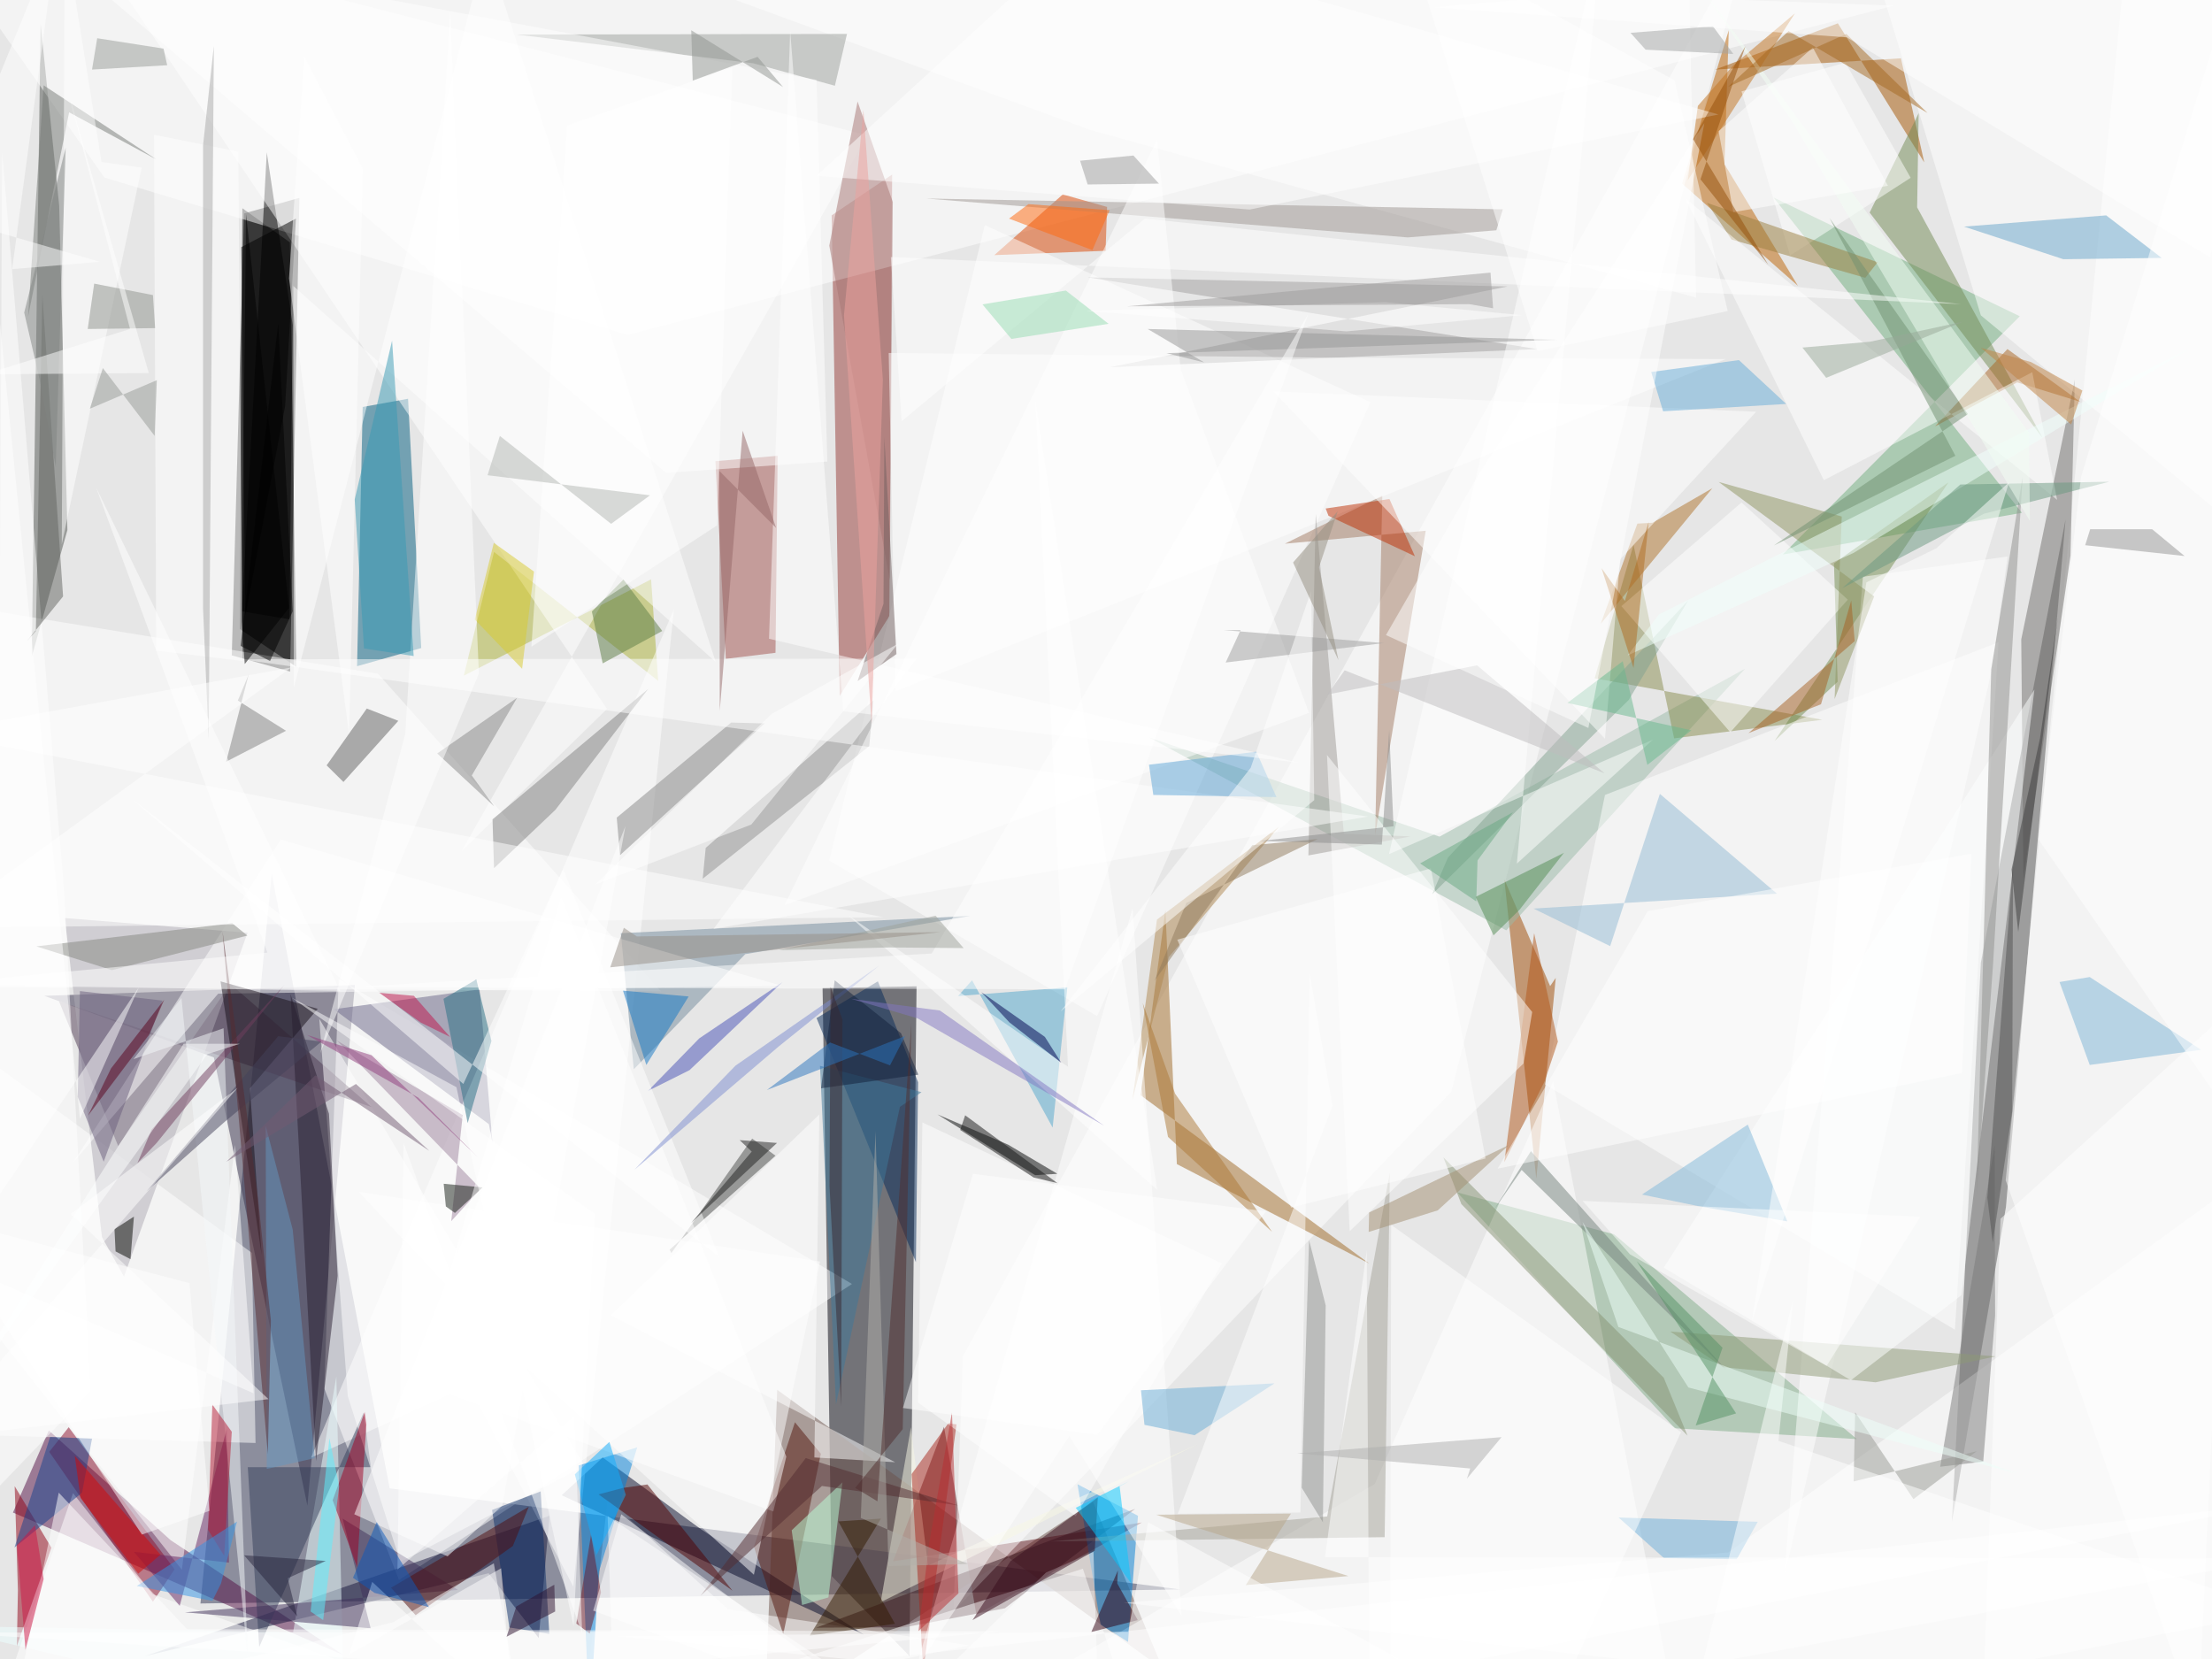
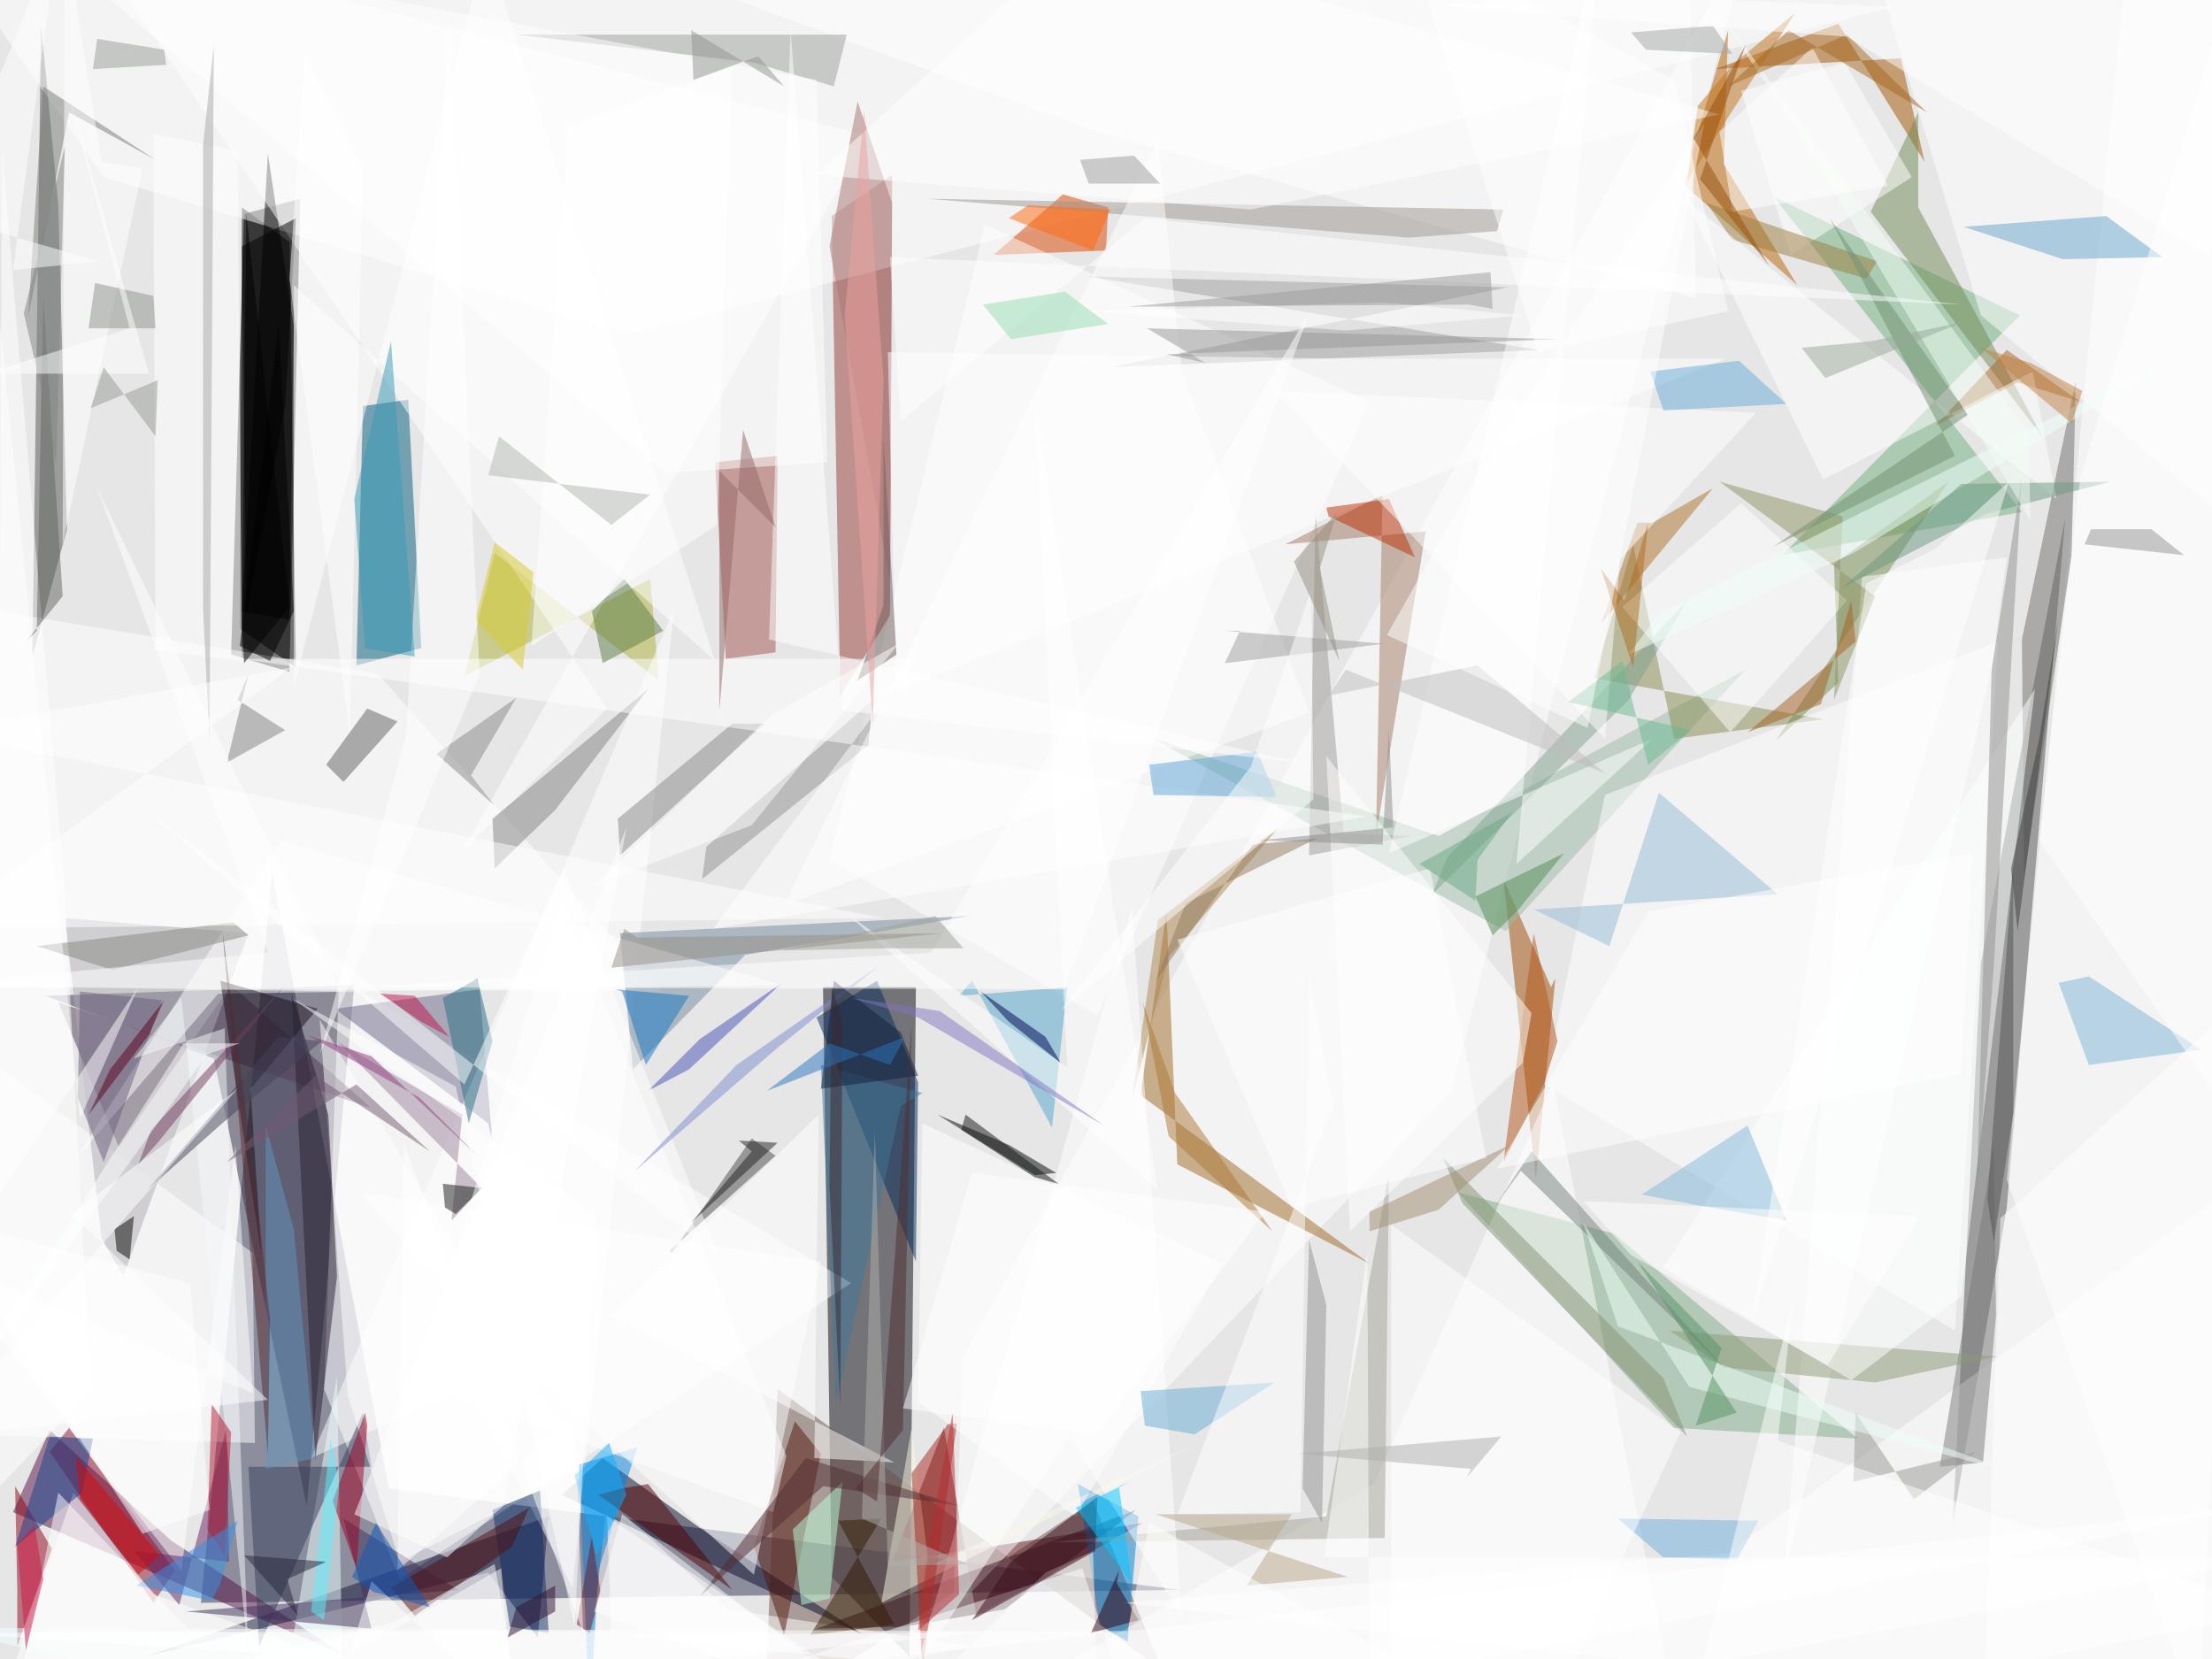
<svg xmlns="http://www.w3.org/2000/svg" version="1.1" viewBox="0 0 1024 768" width="1024" height="768">
  <path fill="#e6e6e6" d="M0 0h1024v768H0z" />
  <g fill-opacity=".5">
-     <path fill="#00000a" d="M385 729.6l36 37 3.3-310-43.5.8" />
-     <path fill="#333755" d="M92.8 742.3l33-337.8L180.4 689l366 46.8" />
-     <path d="M138.6 91.6L113 98.8l-5.7 204.6 27 7.5" />
-     <path fill="#6c534a" d="M506 695.3L354 795l5.8-151.6 178.6 129.4" />
-     <path fill="#352f4a" d="M164.3 456l-22 241L99 489.5 20.5 461" />
-     <path fill="#555" d="M917 445.7l-13.4 258.8 25-145.7 27.6-318.3" />
-     <path d="M111 291.2l26.2 17.5-3-196.5-22-15.8" />
-     <path fill="#963a36" d="M413 80.8l-1.3 204.4-23 37L385 99.7" />
-     <path fill="#530f44" d="M159 766.2l-153-66 16.6-38L79 713" />
-     <path fill="#fff" d="M184.7 731.4l209.7-137-237.6-141.2-6.7 189.5" />
-     <path fill="#005c7f" d="M195 300l-29.7 8.4 2.6-120 21-3.8" />
-     <path fill="#fff" d="M448.6 761.7L337 745l-55.7-51-11.8 105" />
-     <path fill="#040828" d="M400 756.8L324.6 708 279 674.7l-19 17.5" />
-     <path fill="#505450" d="M14.7 304l16.5-58.6-3.8-150.2L18.8 11" />
-     <path fill="#71af7e" d="M825.3 256.7L936 237.4l-115-146 114 55" />
-     <path fill="#81ad88" d="M747.2 571.4l112.4 94.8-84.3-5L674.6 552" />
-     <path fill="#503d55" d="M172 512.5l-65.3-57-52 75-27.4-67" />
-     <path fill="#fff" d="M876.7 2.6L-31-31 48.3 82.2 290.5 155" />
-     <path fill="#9e4900" d="M711.2 545.7l9-93-2.6 3.8-21.2-49.4" />
-     <path fill="#5f151b" d="M452 747.5l-15-87-23.6 62.3 115.2-18" />
-     <path fill="#17163d" d="M249.4 758.3l-23.2-30L67 766.7l187.4-65" />
-     <path fill="#fff" d="M-31 278.3l8.7 178.6 328.3 2-131-147M-22 664l140.3 4-1.7-88L-31 472" />
-     <path fill="#a3524f" d="M360 211l-1 91.2-23 2.8-4.8-91.5" />
-     <path fill="#db4400" d="M512.5 95.8l-.7 20.3-51.5 2L492 90" />
-     <path fill="#6b6788" d="M228 529.2l-1.7-8.8-71.8-53.2L222 458" />
-     <path fill="#bc6202" d="M778.7 85l21.6-71-2 62 34 56.3" />
-     <path fill="#910015" d="M8.3 736.2L6.8 688l17 28.5-16 45.5" />
-     <path fill="#a55400" d="M880 27l10.8 48.2-40-64.4L794 32.2" />
-     <path fill="#fff" d="M445.8 627.8L809.8-31l-138 536.4L441.4 746m193-559.8l-178.5-82-72 294.2 124 72" />
-     <path fill="#9e6924" d="M539.5 421.5l5.3 117.4 89 46L528 507" />
-     <path fill="#9bbba9" d="M807.8 309.6l-141.4 77.7-134.6-46 165.5 89.4" />
-     <path fill="#738a54" d="M865.5 98.4l22.7-46-.7 43.6 58 106.6" />
-     <path fill="#adb336" d="M214.7 312.8l14-57.3 76 59.7-3.3-47" />
-     <path fill="#a37b62" d="M594.8 251.7l65.2-6-23.4 141 3.3-157.3" />
-     <path fill="#fff" d="M144 674.8L312 282l-46.6 452.5-48.4-93" />
-     <path fill="#54160d" d="M380 673l-17.4 83.5L349 716l19-57.6" />
-     <path fill="#898d4e" d="M775 341.8l68.6-8.6L738.2 314l18-61.8" />
-     <path fill="#fff" d="M777 799l-58-298.4L636.4 687 443.7 799" />
-     <path fill="#728a9d" d="M449.2 424L345 441.7 293.4 495l-6-63" />
-     <path fill="#738c4f" d="M850.7 315.6L821.5 343 902 223.3l-53 37.5" />
-     <path fill="#3a1920" d="M377.8 753.5l147.7-55-60.3 46-46.3 8.8" />
-     <path fill="#fff" d="M982.5-3l-54 549.4 89 252.6L1055-2" />
-     <path fill="#fff" d="M350.8 774l150.5-47.8 24 72.8L1055 696" />
-     <path fill="#afaab5" d="M30 425l84.6 6.8L57.4 591l-10.2-18.3" />
-     <path d="M112 283l22 3.7 1.5-136.2-12-80" />
-     <path fill="#8c0e2d" d="M31.8 660.7l49 65.8-10 15-48-69.4" />
-     <path fill="#062b59" d="M424 584.3l-46-113 28.4-17L425 501" />
-     <path fill="#007fd4" d="M526.8 701.7l-28-14.6 10.7 65 12.7 8" />
-     <path fill="#716f6d" d="M936.7 407l21.8-149.8 2-81.5L935.7 296" />
-     <path fill="#fff" d="M925.2 297.3L743 368l-27.8 134L905 615.6" />
-     <path fill="#494a49" d="M359 535l-49 43.5.8 1.6 37.4-53" />
-     <path fill="#010202" d="M479.2 544l10.3-.6-22.8-13.5-32.7-14" />
-     <path fill="#f8f8e4" d="M429.6 724.7L555 668.3l-147.3 73.4 14-81" />
-     <path fill="#edffff" d="M135.7 755.6l20-118.4 3.7 160.4-190.4-45" />
-     <path fill="#fff" d="M1024.3 799l30.7-265.3-255 185L520.3 742M362 456.4l-232-67.7L34 538l67-78m112.7-66L401.5 62.7 38.7-31 281 328.2" />
-     <path fill="#a09f9f" d="M513.8 170l197.8-8.4-208-33.2 194.3 4.2" />
-     <path fill="#fff" d="M70.7 738L242 799H-3.4l37.2-107.8" />
-     <path fill="#343f5a" d="M168.3 654L120 762.4l-5.3-83.2h57" />
+     <path fill="#00000a" d="M385 730l36 37 3-310h-43" />
+     <path fill="#333755" d="M93 742l33-338 54 285 366 47" />
+     <path d="M139 92l-26 7-6 204 27 8" />
+     <path fill="#6c534a" d="M506 695L354 795l6-152 178 130" />
+     <path fill="#352f4a" d="M164 456l-22 241-43-207-78-29" />
+     <path fill="#555" d="M917 446l-13 259 25-146 27-319" />
+     <path d="M111 291l26 18-3-197-22-16" />
+     <path fill="#963a36" d="M413 81l-1 204-23 37-4-222" />
+     <path fill="#530f44" d="M159 766L6 700l17-38 56 51" />
+     <path fill="#fff" d="M185 731l209-137-237-141-7 190" />
+     <path fill="#005c7f" d="M195 300l-30 8 3-120 21-3" />
+     <path fill="#fff" d="M449 762l-112-17-56-51-11 105" />
+     <path fill="#040828" d="M400 757l-75-49-46-33-19 17" />
+     <path fill="#505450" d="M15 304l16-59-4-150-8-84" />
+     <path fill="#71af7e" d="M825 257l111-20L821 91l114 55" />
+     <path fill="#81ad88" d="M747 571l113 95-85-5-100-109" />
+     <path fill="#503d55" d="M172 513l-65-57-52 75-28-67" />
+     <path fill="#fff" d="M877 3L-31-31 48 82l243 73" />
+     <path fill="#9e4900" d="M711 546l9-93-2 4-22-50" />
+     <path fill="#5f151b" d="M452 748l-15-87-24 62 116-18" />
+     <path fill="#17163d" d="M249 758l-23-30-159 39 187-65" />
+     <path fill="#fff" d="M-31 278l9 179 328 2-131-147M-22 664l140 4-1-88-148-108" />
+     <path fill="#a3524f" d="M360 211l-1 91-23 3-5-91" />
+     <path fill="#db4400" d="M513 96l-1 20-52 2 32-28" />
+     <path fill="#6b6788" d="M228 529l-2-9-71-53 67-9" />
+     <path fill="#bc6202" d="M779 85l21-71-2 62 34 56" />
+     <path fill="#910015" d="M8 736l-1-48 17 29-16 45" />
+     <path fill="#a55400" d="M880 27l11 48-40-64-57 21" />
+     <path fill="#fff" d="M446 628L810-31 672 505 441 746m193-560l-178-82-72 294 124 72" />
+     <path fill="#9e6924" d="M540 422l5 117 89 46-106-78" />
+     <path fill="#9bbba9" d="M808 310l-142 77-134-46 165 90" />
+     <path fill="#738a54" d="M866 98l22-46v44l58 107" />
+     <path fill="#adb336" d="M215 313l14-57 76 59-4-47" />
+     <path fill="#a37b62" d="M595 252l65-6-23 141 3-158" />
+     <path fill="#fff" d="M144 675l168-393-47 453-48-93" />
+     <path fill="#54160d" d="M380 673l-17 84-14-41 19-58" />
+     <path fill="#898d4e" d="M775 342l69-9-106-19 18-62" />
+     <path fill="#fff" d="M777 799l-58-298-83 186-192 112" />
+     <path fill="#728a9d" d="M449 424l-104 18-52 53-6-63" />
+     <path fill="#738c4f" d="M851 316l-29 27 80-120-53 38" />
+     <path fill="#3a1920" d="M378 754l148-55-61 46-46 8" />
+     <path fill="#fff" d="M983-3l-54 549 89 253 37-801" />
+     <path fill="#fff" d="M351 774l150-48 24 73 530-103" />
+     <path fill="#afaab5" d="M30 425l85 7-58 159-10-18" />
+     <path d="M112 283l22 4 2-136-12-80" />
+     <path fill="#8c0e2d" d="M32 661l49 66-10 15-48-70" />
+     <path fill="#062b59" d="M424 584l-46-113 28-17 19 47" />
+     <path fill="#007fd4" d="M527 702l-28-15 10 65 13 8" />
+     <path fill="#716f6d" d="M937 407l22-150 2-81-25 120" />
+     <path fill="#fff" d="M925 297l-182 71-28 134 190 114" />
+     <path fill="#494a49" d="M359 535l-49 44 1 1 37-53" />
+     <path fill="#010202" d="M479 544l10-1-22-13-33-14" />
+     <path fill="#f8f8e4" d="M430 725l125-57-147 74 14-81" />
+     <path fill="#edffff" d="M136 756l20-119 3 161-190-45" />
+     <path fill="#fff" d="M1024 799l31-265-255 185-280 23M362 456l-232-67-96 149 67-78m113-66L402 63 39-31l242 359" />
+     <path fill="#a09f9f" d="M514 170l198-8-208-34 194 5" />
+     <path fill="#fff" d="M71 738l171 61H-3l37-108" />
+     <path fill="#343f5a" d="M168 654l-48 108-5-83h57" />
    <path fill="#fff" d="M1055 6v254L917 146 863-31" />
-     <path fill="#51a6cd" d="M487.3 522L450 453.8l-6.5 7.3 50.6-4" />
-     <path fill="#fff" d="M161 646.3l-13.2-174.7 122.8 207-85.3 44.5" />
-     <path fill="#ae864f" d="M524.2 509.3l11.4-83.6 56.5-43-51 60.3" />
-     <path fill="#fff" d="M255.8-31L505 60.2l280.2 77.6L781.6-22" />
-     <path fill="#9e9792" d="M692.7 106.6l3-9.7-267-5 223 18" />
-     <path fill="#a77472" d="M413.3 93.5l-1.4 175-28-154.8L397 47" />
-     <path fill="#9ca09c" d="M348.7 29.3l37.8 10.4 5.6-24-153 .3" />
-     <path fill="#b35718" d="M715 500.7L696.4 538l13.8-106 11 50.2" />
-     <path fill="#170f19" d="M115.7 503.8l5.4 77-19-126.5 45 12.7" />
-     <path fill="#0c2f69" d="M250.3 690.4l4 66-18.5-3-8-54.4" />
-     <path fill="#281f30" d="M152.3 515.6l-17.8-55.4 11.8 216.2 10-85.8" />
-     <path fill="#fff" d="M112.3 306l-40-4.8-1-238.8 39 7.8" />
-     <path fill="#7b7b7a" d="M898.2 679l25.2-149 .2 79-5.5 67.6" />
-     <path fill="#66a4cb" d="M955.2 120l45.5-.6L975 99.7l-65.8 5.2" />
-     <path fill="#0182dc" d="M295 670l-17.7 57.4-4.4 70-5-119" />
-     <path fill="#838383" d="M228 379.3l.7 22.6 28.4-27 43-56" />
-     <path fill="#af722a" d="M741 288.8l51.7-62.8-27.7 16-7 .4" />
-     <path fill="#fff" d="M-24.4 755.8l426.7 27-121-81 1.7 53.6" />
-     <path fill="#a9271c" d="M422 682.4l5.4 91 15.4-114-3.8-.5" />
-     <path fill="#fff" d="M799 166.2L414.6 320l-3.2-156.6 207 2.2" />
-     <path fill="#a4a298" d="M641 711.6l-154.8 2L614.4 702l29-159.2" />
-     <path fill="#9f9b97" d="M653 387.2l-47.3 8.8 3.4-158 13 148" />
-     <path fill="#a86423" d="M929.3 161.6L963 186l-29.2-9-38 20.4" />
-     <path fill="#898989" d="M285.5 378.5l53-44 15.5.4-67 61" />
-     <path fill="#93bbd4" d="M822.6 413.7l-54.2-46.2-23 70.5-35.5-17.4" />
-     <path fill="#fff" d="M232 622.6L349 729l30.6-145-213.4-32.2M-31 580.4L84.2 726.7 108.8 530l8.6 115m812-387.4l-7 51L826 730l36.4-463" />
-     <path fill="#879273" d="M676.5 557.4l104.7 107.2-11-26.8-102-102" />
-     <path fill="#c2721e" d="M781.3 83.5L786 49l16.4-18.8 28.5-24" />
-     <path fill="#be2f02" d="M643.2 231l11.8 26.5-40-18.7-1.3-3.4" />
-     <path fill="#fff" d="M135.8 132.4l195.5 174L225-24.6l-89 343" />
-     <path fill="#8e9a77" d="M773.2 616.4l24.5 16.5 70.6 7 55.5-12" />
-     <path fill="#9e859f" d="M214.2 516.2L156 481.7l66.5 68.6-13.6 15" />
-     <path fill="#606060" d="M169.8 328l14.6 5.7L159 362l-7.8-7.7" />
-     <path fill="#fff" d="M624.8 570l-10.5-220.5 95 119-4 23.8" />
-     <path fill="#909090" d="M402.4 345.4l2-21.2-77.7 68.3-1.4 14.3" />
-     <path fill="#6a5f7c" d="M75.2 463.2L37 458.8l-1 49 12 30" />
-     <path fill="#fff" d="M330.3 430l303-52-522-72.8 313-.3" />
-     <path fill="#82a291" d="M670.3 397l111.2-119-27.5 46-91 90" />
-     <path fill="#41315b" d="M158.6 703l13 50.8-86-7.4L212 736" />
-     <path fill="#bcffd9" d="M390 686.2l-6.5 53.3-12.2 3.5-4.8-34.6" />
-     <path fill="#7cb5d7" d="M953.4 454.6l14-2.3L1019 486l-51.6 7" />
-     <path fill="#276e84" d="M205.3 462.4l15.2-9 7 28.5-11 38" />
-     <path fill="#fff" d="M427 519.6l-2 129.7 73 52.6 67.6-117M801 339l54.4-61.4-49.2-45-55.6 48" />
-     <path fill="#500000" d="M299.7 687.2l-11.3 1.6-11.3 3 62 44.6" />
-     <path fill="#fff" d="M383 213.7l-74.6 5.2-293-250L378 37" />
-     <path fill="#feffff" d="M908 599.6L856.8 639l-86.6-52.2 171.6-267.6" />
-     <path fill="#4750b6" d="M319.2 495.4l43-40.7-38.5 26L300 505" />
-     <path fill="#81b9da" d="M786.4 558.4l41 7-18.3-44.8-49 32.4" />
-     <path fill="#8e9461" d="M849.3 323.6l18.3-47.5-72-53 57 16" />
-     <path fill="#642462" d="M106 723.4l-44-5 21.2 25 21.8-82" />
-     <path fill="#919291" d="M606 574l-3.4 114.7 9.8 16 1.3-100.4" />
-     <path fill="#fff" d="M806.2 42.3l22.5 76 55.8-36L854.3 29" />
-     <path fill="#ac7837" d="M544 506.3l-15-42 11.7 62 48.2 44" />
-     <path fill="#5d7d44" d="M288.6 268.3l18 23.8-27.6 15-5-24" />
-     <path fill="#fff" d="M29.7 413L1 70.3-2.2 690 42 644M535.6 64.8l11 106.3L606 330l-242.8 89" />
-     <path fill="#331a00" d="M407.8 703l-33 54.2 39.5-5.5-26.2-47.4" />
-     <path fill="#f5f9fa" d="M84 462l30.7 305.4L103.5 476l-41.7 14.3" />
-     <path fill="#fff" d="M377 674.7l37.4 2.2-131.6-68 96.5-93" />
-     <path d="M133.8 281.4l-20.5 26-1.4-19.8 2-188.4" />
-     <path fill="#fff" d="M232 726l5.8 67.5-65.5-61.2-10.6 33.5M547 748l-52-83.2-71 108 100.3-352.3" />
-     <path fill="#a10022" d="M165.3 725.5l-11.3-31 14.8-40.8.8 5.8" />
-     <path fill="#9b7e3e" d="M863.5 128.6l5.7-7.2-79-27.5 11.4 17" />
-     <path fill="#68acd7" d="M590 640.4l-37 24-23.2-4.8-1.6-16" />
-     <path fill="#777b77" d="M13 146.5L32 52l40.2 21.7-52-34.2" />
-     <path fill="#fff" d="M589.5 181.2L743 342l7-83 63-68.4" />
-     <path fill="#67add9" d="M805 166.7l-40.6 5.5 5.5 18.2 57-3.4" />
-     <path fill="#5fa6d9" d="M581.6 348l-49.7 6 2 14 57 1" />
-     <path fill="#90908f" d="M921.8 309.8L915 553.5l7.6-106.5 13.7-226" />
-     <path fill="#6cafda" d="M804 721.8l9.7-17.3-64.4-2 21 18.8" />
-     <path fill="#fff" d="M333 582L61.5 370.2l153 131.6 46.2-99.4m691.6-171L780.3 92l64 130.3 96.5-50" />
-     <path fill="#151515" d="M446.8 516.3l42.7 31.4-11-2.6-34-22" />
-     <path fill="#17438e" d="M6.7 716.4l16.5-51.2 19.4.8-4.6 25" />
-     <path fill="#719070" d="M911 191.7L847 101l58.2 110-84 41.5" />
-     <path fill="#fff" d="M484.2 728l22-9.6 2 61.8L411 799" />
-     <path fill="#75837c" d="M799.2 634.3l-94.8-92.7-13 18.8 17.3-27.5" />
-     <path fill="#848781" d="M107.5 427.4l7 5.7-62.7 16-35-11" />
-     <path fill="#500d0c" d="M181 735l63.8-37.5-7.4 18.2-45 32" />
-     <path fill="#020400" d="M53.5 579.3L53 569l9-5.8-1.6 19.7" />
-     <path fill="#898989" d="M228.8 373.3L218.4 359l21-36-37 25.8" />
-     <path fill="#fff" d="M715.4 799l62.8-136L644 567l-.4 199.7" />
-     <path fill="#a8a8a8" d="M94 67.3l5-46-2.4 321.2-2.6-60.7" />
-     <path fill="#3f799b" d="M387 650.2l29.6-137.8 10-6.8-47-12.2" />
-     <path fill="#fff" d="M601 353l-245-57.3 9.8-281.4 24.6 315" />
-     <path fill="#538d55" d="M724 394.8l-20.6 26.4-12 11.8-8.3-17.8" />
-     <path fill="#151c15" d="M210.6 561.5l-4.2-3-1-10.5 18 1.7" />
-     <path fill="#fff" d="M479.2 184.6l15.2 309.2-102-70.3 143.3 127.3" />
-     <path fill="#380d1d" d="M508.2 693.2l-40.4 29.5-17.6 27.3 56.6-32.2" />
-     <path fill="#b61a35" d="M96.3 708.2l2-58 9 12.6-3.5 57.5" />
-     <path fill="#818181" d="M104.7 352.6l27.7-14.3-22.3-14 5-12" />
-     <path fill="#d9cb2e" d="M241.7 309.6l5.5-45-18.6-13.3-8.8 35.5" />
-     <path fill="#715f5f" d="M409 279.5l-12 35.8 18-12.5-5.6-100.2" />
-     <path fill="#fff" d="M187.6 339.7L208.4 5l13.3 306.8-73.5 175.8" />
-     <path fill="#626461" d="M19.6 136.5l-3 155.6-4.4 5 17-21" />
-     <path fill="#1276c4" d="M288.4 458.6l-3.4-.3 33.8 3-19.6 31.7" />
-     <path fill="#45425a" d="M148.8 482.2l-20-2.5-61 71.8 36.6-32.5" />
-     <path fill="#999a94" d="M885.8 694l-27-40.2-.7 32 57-14" />
-     <path fill="#525252" d="M920 554.5l2.5 20.7 9-60.6.4-115" />
-     <path fill="#f1fffc" d="M858 256l155-94.3-245 122.7-14.5 19" />
-     <path fill="#a38f71" d="M698.6 530l-64.8 31.3-.2 9 32-10" />
-     <path fill="#956766" d="M333.2 329l-.2-111 26.3 26.4-15.5-45" />
-     <path fill="#6b9980" d="M907.5 224.3l69-1.3-58 14.8-65.7 34.5" />
-     <path fill="#3295e6" d="M63.3 734.2l46.4-29.8-7.4 28.7-4 8" />
-     <path fill="#b06c21" d="M741.4 263l10.8 15.2 11-36.5-7 67.5" />
-     <path d="M111.7 114.4l25.3-13.2-5 86.7-18.4 97" />
-     <path fill="#fff" d="M358 699.7L192.7 640l67-225.4L364 674.3" />
-     <path fill="#703f5f" d="M72.6 529l-9 9.5 6.6-15.6 61.5-67" />
-     <path fill="#6496c1" d="M135.5 569.2L145.7 675l-22.2 5-.5-158.8" />
-     <path fill="#00c8ff" d="M518.3 688l4.4-2.3L498 698l25.7 35" />
-     <path fill="#fff" d="M643 395.4l122.2-53-63 57.4L741.4-31" />
-     <path fill="#7c8dd1" d="M407 447l-66.5 46.3-46.8 48.2 66.7-57" />
-     <path fill="#bebdbe" d="M622.5 310.3l-8 11.2 69.3-13.5 59 50" />
-     <path fill="#310011" d="M526.7 750l-9.5-17 .3-6-12.3 28.5" />
-     <path fill="#fff" d="M823.3 667l6.7-65-49 197 274-53m-847.8-25.5L164 701l125.5-318.5-57 314.5" />
-     <path fill="#6d1626" d="M266.8 751.6l6.8-41 4.6 26.6-5.2 19" />
-     <path fill="#69b98e" d="M725.6 325.4l25.6-19.3 11.4 48 20.4-16" />
-     <path fill="#c08343" d="M940.2 167.6l23.8 13.2-5.2 15.7L917 161" />
-     <path fill="#fff" d="M412.4 119l5 76L530 101.2l377.8 39.6" />
-     <path fill="#532c31" d="M373 675l-48.7 63.7 56.2-50.8 63 9" />
-     <path fill="#fff" d="M963.4 220.7l77-251.7 14.6 580-111.4-160.5" />
-     <path fill="#572a31" d="M119.4 554.4L103 431l21 242.2 1.4-61.8" />
-     <path fill="#fff" d="M693.3 541l215-44.3 4.3-101.5-149.8 26.6m-217.6 279l56.8-.6 4.3-249.3 10.5 61" />
-     <path fill="#00004f" d="M454.3 459.3l13 14 24 18.7-7.6-12" />
-     <path fill="#a76122" d="M809.4 339.4L843 326l14-48 1.6 18.8" />
-     <path fill="#979696" d="M540 163.5l17.5 4.3-26.2-15.5 189.5 5" />
-     <path fill="#f3fef5" d="M783.3-11.6l156 212 .4 40.8L830 56.8" />
-     <path fill="#b92e32" d="M440.7 653.8l3 83.8-18.5 17.5 5-41" />
-     <path fill="#fff" d="M86.6 754.2L27.2 691 5 799l457.5-43.8" />
-     <path fill="#fff" d="M184 726.6l2.8-197.5 82.7 227-3.5-101" />
-     <path fill="#12213b" d="M386.4 453.8l-6.3 50 45-6.3-8-19.2" />
-     <path fill="#b2b1ab" d="M448 724l-36.7 1-6-201.3-6.8 179" />
-     <path fill="#fff" d="M918.5 774l118.6 3.7 13-326.2-124 112.7M30-31L47 75l18.6 2.6-37 174.4" />
-     <path fill="#8f938d" d="M40.6 152.3l3-21 27.2 5.3 1 15.3" />
-     <path fill="#fff" d="M246 299.4l86-56.2 7-212L262.5 58M634 799l421-77.6-441.6-.6 19.3-142" />
-     <path fill="#feffff" d="M-27 658.8L85 483.2h26L96 488" />
-     <path fill="#fff" d="M134.8 309L-31 339.2l440 85.4-440 5" />
-     <path fill="#fff" d="M493 458l112.6-312.6-174.3 296L161.8 457" />
-     <path fill="#effffa" d="M933.2 682l-151.6-39.7-49-76.6 16.6 48.6" />
-     <path fill="#96ddb3" d="M493.4 134.5l19.8 15.4-45 7-13.4-16" />
-     <path fill="#fff" d="M623.3 153.4l81.3-7.5-63.2-6-138.6 4m-369-15l7-103L168 78l-6.4 262" />
-     <path fill="#d40907" d="M74.3 719.7L64 728.5l-26.7-35-2.7-19.6" />
-     <path fill="#907a5d" d="M579.7 391.3L534.5 454l14.7-36 60.8-29.6" />
-     <path fill="#b8a68a" d="M597.6 700.7l-62.4.5 89 28.4-47.5 4.2" />
-     <path fill="#fff" d="M839.2 22l-43.6 38.7 6.8 37.5L874 86M531.5 704.7l-9.2 50.7-237.3 2L705 799" />
-     <path fill="#725b73" d="M104.8 537.8l41.2-40 52.8 35-34-31" />
-     <path fill="#fff" d="M85 774.6l97-23.6 46.6-27.3L242 799" />
-     <path fill="#a3a4a5" d="M802.4 25l-40.6-2-7-7.8 38.2-3" />
-     <path fill="#5af2ff" d="M149.6 750l7.4-62-4.5-22.2-8.7 80.2" />
-     <path fill="#949494" d="M967.6 245h28.7l15 12.4-46-5" />
-     <path fill="#818482" d="M11.2 144.7l19.2-76.3-4.6 147.8-7.6-41.2" />
-     <path fill="#fff" d="M-26.8 100l73 21.2-40.6 3.4L26.6-31" />
-     <path fill="#392930" d="M384 549l5.4 102.2.6-179.3-5.5-15" />
-     <path fill="#a56920" d="M892.3 52.3l-37.6-36.6L800 40.2l28-25.8" />
-     <path fill="#9fa29b" d="M411.6 438.6l-51 1.3 72.5-16 13 15" />
-     <path fill="#9e9e9e" d="M567.4 306.7l73.2-9-74-6h7.7" />
-     <path fill="#fff" d="M597.7 559l90-22.7L662.4 402 545 435M-31 666l141-162.4L32.7 562l91.6 85.7" />
-     <path fill="#968f87" d="M282.5 447.8l153-16.3-140.7 2-6-4" />
-     <path fill="#fff" d="M855 17.3l168.2 102L1055-31 664 3.4" />
-     <path fill="#212020" d="M342.4 527.8l17.3 1.3-39.7 37 28-33" />
-     <path fill="#fff" d="M415.7 298l-58.5 32.5-81.7 79 72.3-27.8" />
-     <path fill="#399bb4" d="M168.5 300.2l-4.3-69 17.3-73.5 10 146" />
-     <path fill="#fff" d="M735.3 337l-93.7-43 43.7-75.8L789 57" />
-     <path fill="#c0154c" d="M194.8 473.4l13.5 6.6-16.7-19-16-1.4" />
-     <path fill="#919490" d="M362.5 40.3l-11.8-14-30 11L320 14" />
-     <path fill="#fff" d="M799.8 144l-88 18.5L651-31l124.2 68.2M-31 455.7l188.5 3-113-233L123.8 441" />
-     <path fill="#549265" d="M803.7 654.3l-46-70.4 39.7 40-12.4 36" />
-     <path fill="#9e9d9d" d="M680.2 140.8l-158.4 1L690 126.2l1.2 16.5" />
-     <path fill="#2b75be" d="M412 493.2l-27.7-10.6-29.3 22 64-25" />
-     <path fill="#b3b6b2" d="M225.7 220l5.7-18.2 51.5 40.7 18-13.2" />
-     <path fill="#aeaeae" d="M600.6 672.8l80 7-1.5 4.7 16-19.2" />
-     <path fill="#fff" d="M321.6 727.3l-34-26.3-13 44.6L417 799m83.6-830L378 81.4 578.5 97l217-44" />
-     <path fill="#944e09" d="M818.6 122.6L787.2 83 808 21.4l-24.2 43" />
-     <path fill="#9d9c9c" d="M524.7 72l11.8 13-33 .4-3.5-11" />
-     <path fill="#0c5abc" d="M198.6 744l-24.2-39.4-11 25.8 10 7" />
-     <path fill="#ff690d" d="M513.7 97.3l-8 18.5-38.6-14.6 9-6.7" />
-     <path fill="#989c98" d="M75.7 22.5L45 17.7l-2.4 14.5 34.8-2" />
-     <path fill="#fff" d="M60.2 152.3l-67.3 21 76-.6L32 44.3" />
-     <path fill="#8277c2" d="M424.7 471.4l-30.6-9 41 5.4 76 53.3" />
-     <path fill="#2d112f" d="M239 743.7l-4.5 14L257 746l-.4-12.4" />
-     <path fill="#fff" d="M608.4 370.4l-1.4-97-28 82-88 112.8" />
-     <path fill="#3c3d3d" d="M934.3 431.4L952.6 286l-8.2 55.7-13.2 60.8" />
-     <path fill="#8c8c8c" d="M639.7 391l-56.4-1.7 61.8-6.8-2-44.5" />
-     <path fill="#cf1544" d="M20.2 731l-4-25-8.4 9.3 4 48.4" />
-     <path fill="#502f2e" d="M406.2 695l-10.3-6.2 22-27.2 4-188" />
-     <path fill="#fff" d="M418 651.8l90 12.5 78-103.5-135.6-17.4m446-289.6L864 269.6 811 612l119-388.7" />
-     <path fill="#fff" d="M889 563.3l-43.4 69-91-51.6-22-24.8M-31 599l95.3-142L37 518-4 110" />
-     <path fill="#979b96" d="M72.6 176l-31 13.2 6-18.8 24 31.4" />
-     <path fill="#eca29f" d="M403.5 335.2L390.7 146l9-95.2 9 125" />
-     <path d="M128.8 149.7L111.4 299l13.6 7 10.5-23" />
-     <path fill="#99a998" d="M865.7 158.2l43-9.3-63.3 26-11-14" />
-     <path fill="#958f80" d="M619.3 236.6l-8.7 26 9 43-21-45.2" />
-     <path fill="#69a982" d="M700.4 376L684 398.3l-.6 19-26-17.6" />
-     <path fill="#903d7c" d="M172 488.5l49.6 47.6-28-28-51.5-29" />
-     <path fill="#fff" d="M-31 562.8l96.7 147.6 31.3-11L87.7 594" />
-     <path fill="#0eaeff" d="M289.7 692l-7.6-24.5-16 15 10 37.5" />
-     <path fill="#5a031d" d="M51.4 494.6l-10.6 21.8L69 479l7-16.2" />
-     <path fill="#fff" d="M135.3 462l76 41.3 54.2 249.4 10-190.8" />
-     <path fill="#26253d" d="M113 720l37.8 2.6-17.6 8 4.4 17.7" />
+     <path fill="#51a6cd" d="M487 522l-37-68-6 7 50-4" />
+     <path fill="#fff" d="M161 646l-13-174 123 207-86 44" />
+     <path fill="#ae864f" d="M524 509l12-83 56-43-51 60" />
+     <path fill="#fff" d="M256-31l249 91 280 78-3-160" />
+     <path fill="#9e9792" d="M693 107l3-10-267-5 223 18" />
+     <path fill="#a77472" d="M413 94l-1 175-28-155 13-67" />
+     <path fill="#9ca09c" d="M349 29l37 11 6-24H239" />
+     <path fill="#b35718" d="M715 501l-19 37 14-106 11 50" />
+     <path fill="#170f19" d="M116 504l5 77-19-127 45 13" />
+     <path fill="#0c2f69" d="M250 690l4 66-18-3-8-54" />
+     <path fill="#281f30" d="M152 516l-17-56 11 216 10-85" />
+     <path fill="#fff" d="M112 306l-40-5-1-239 39 8" />
+     <path fill="#7b7b7a" d="M898 679l25-149 1 79-6 68" />
+     <path fill="#66a4cb" d="M955 120l46-1-26-19-66 5" />
+     <path fill="#0182dc" d="M295 670l-18 57-4 70-5-119" />
+     <path fill="#838383" d="M228 379l1 23 28-27 43-56" />
+     <path fill="#af722a" d="M741 289l52-63-28 16h-7" />
+     <path fill="#fff" d="M-24 756l426 27-121-81 2 53" />
+     <path fill="#a9271c" d="M422 682l5 91 16-114h-4" />
+     <path fill="#fff" d="M799 166L415 320l-4-157 207 3" />
+     <path fill="#a4a298" d="M641 712l-155 2 128-12 29-159" />
+     <path fill="#9f9b97" d="M653 387l-47 9 3-158 13 148" />
+     <path fill="#a86423" d="M929 162l34 24-29-9-38 20" />
+     <path fill="#898989" d="M286 379l53-44h15l-67 61" />
+     <path fill="#93bbd4" d="M823 414l-55-47-23 71-35-17" />
+     <path fill="#fff" d="M232 623l117 106 31-145-214-32m-197 28L84 727l25-197 8 115m812-387l-7 51-96 421 36-463" />
+     <path fill="#879273" d="M677 557l104 108-11-27-102-102" />
+     <path fill="#c2721e" d="M781 84l5-35 16-19 29-24" />
+     <path fill="#be2f02" d="M643 231l12 27-40-19-1-4" />
+     <path fill="#fff" d="M136 132l195 174L225-25l-89 343" />
+     <path fill="#8e9a77" d="M773 616l25 17 70 7 56-12" />
+     <path fill="#9e859f" d="M214 516l-58-34 67 68-14 15" />
+     <path fill="#606060" d="M170 328l14 6-25 28-8-8" />
+     <path fill="#fff" d="M625 570l-11-220 95 119-4 23" />
+     <path fill="#909090" d="M402 345l2-21-77 68-2 15" />
+     <path fill="#6a5f7c" d="M75 463l-38-4-1 49 12 30" />
+     <path fill="#fff" d="M330 430l303-52-522-73h313" />
+     <path fill="#82a291" d="M670 397l111-119-27 46-91 90" />
+     <path fill="#41315b" d="M159 703l13 51-86-8 126-10" />
+     <path fill="#bcffd9" d="M390 686l-6 54-13 3-4-35" />
+     <path fill="#7cb5d7" d="M953 455l14-3 52 34-52 7" />
+     <path fill="#276e84" d="M205 462l16-9 7 29-11 38" />
+     <path fill="#fff" d="M427 520l-2 129 73 53 68-117m235-246l54-61-49-45-55 48" />
+     <path fill="#500000" d="M300 687l-12 2-11 3 62 44" />
+     <path fill="#fff" d="M383 214l-75 5L15-31l363 68" />
+     <path fill="#feffff" d="M908 600l-51 39-87-52 172-268" />
+     <path fill="#4750b6" d="M319 495l43-40-38 26-24 24" />
+     <path fill="#81b9da" d="M786 558l41 7-18-44-49 32" />
+     <path fill="#8e9461" d="M849 324l19-48-72-53 57 16" />
+     <path fill="#642462" d="M106 723l-44-5 21 25 22-82" />
+     <path fill="#919291" d="M606 574l-3 115 9 16 2-101" />
+     <path fill="#fff" d="M806 42l23 76 56-36-31-53" />
+     <path fill="#ac7837" d="M544 506l-15-42 12 62 48 44" />
+     <path fill="#5d7d44" d="M289 268l18 24-28 15-5-24" />
+     <path fill="#fff" d="M30 413L1 70l-3 620 44-46M536 65l11 106 59 159-243 89" />
+     <path fill="#331a00" d="M408 703l-33 54 39-5-26-48" />
+     <path fill="#f5f9fa" d="M84 462l31 305-11-291-42 14" />
+     <path fill="#fff" d="M377 675l37 2-131-68 96-93" />
+     <path d="M134 281l-21 26-1-19 2-189" />
+     <path fill="#fff" d="M232 726l6 68-66-62-10 34m385-18l-52-83-71 108 100-353" />
+     <path fill="#a10022" d="M165 726l-11-31 15-41 1 6" />
+     <path fill="#9b7e3e" d="M864 129l5-8-79-27 12 17" />
+     <path fill="#68acd7" d="M590 640l-37 24-23-4-2-16" />
+     <path fill="#777b77" d="M13 147l19-95 40 22-52-34" />
+     <path fill="#fff" d="M590 181l153 161 7-83 63-68" />
+     <path fill="#67add9" d="M805 167l-41 5 6 18 57-3" />
+     <path fill="#5fa6d9" d="M582 348l-50 6 2 14 57 1" />
+     <path fill="#90908f" d="M922 310l-7 244 8-107 13-226" />
+     <path fill="#6cafda" d="M804 722l10-18-65-1 21 18" />
+     <path fill="#fff" d="M333 582L62 370l153 132 46-100m691-171L780 92l64 130 97-50" />
+     <path fill="#151515" d="M447 516l43 32-11-3-34-22" />
+     <path fill="#17438e" d="M7 716l16-51 20 1-5 25" />
+     <path fill="#719070" d="M911 192l-64-91 58 110-84 42" />
+     <path fill="#fff" d="M484 728l22-10 2 62-97 19" />
+     <path fill="#75837c" d="M799 634l-95-92-13 18 18-27" />
+     <path fill="#848781" d="M108 427l7 6-63 16-35-11" />
+     <path fill="#500d0c" d="M181 735l64-37-8 18-45 32" />
+     <path fill="#020400" d="M54 579l-1-10 9-6-2 20" />
+     <path fill="#898989" d="M229 373l-11-14 21-36-37 26" />
+     <path fill="#fff" d="M715 799l63-136-134-96v200" />
+     <path fill="#a8a8a8" d="M94 67l5-46-2 322-3-61" />
+     <path fill="#3f799b" d="M387 650l30-138 10-6-47-13" />
+     <path fill="#fff" d="M601 353l-245-57 10-282 24 315" />
+     <path fill="#538d55" d="M724 395l-21 26-12 12-8-18" />
+     <path fill="#151c15" d="M211 562l-5-3-1-11 18 2" />
+     <path fill="#fff" d="M479 185l15 309-102-71 144 128" />
+     <path fill="#380d1d" d="M508 693l-40 30-18 27 57-32" />
+     <path fill="#b61a35" d="M96 708l2-58 9 13-3 57" />
+     <path fill="#818181" d="M105 353l27-15-22-14 5-12" />
+     <path fill="#d9cb2e" d="M242 310l5-45-18-14-9 36" />
+     <path fill="#715f5f" d="M409 280l-12 35 18-12-6-100" />
+     <path fill="#fff" d="M188 340L208 5l14 307-74 176" />
+     <path fill="#626461" d="M20 137l-3 155-5 5 17-21" />
+     <path fill="#1276c4" d="M288 459l-3-1 34 3-20 32" />
+     <path fill="#45425a" d="M149 482l-20-2-61 71 36-32" />
+     <path fill="#999a94" d="M886 694l-27-40-1 32 57-14" />
+     <path fill="#525252" d="M920 555l3 20 9-60V400" />
+     <path fill="#f1fffc" d="M858 256l155-94-245 122-14 19" />
+     <path fill="#a38f71" d="M699 530l-65 31v9l32-10" />
+     <path fill="#956766" d="M333 329V218l26 26-15-45" />
+     <path fill="#6b9980" d="M908 224l69-1-58 15-66 34" />
+     <path fill="#3295e6" d="M63 734l47-30-8 29-4 8" />
+     <path fill="#b06c21" d="M741 263l11 15 11-36-7 67" />
+     <path d="M112 114l25-13-5 87-18 97" />
+     <path fill="#fff" d="M358 700l-165-60 67-225 104 259" />
+     <path fill="#703f5f" d="M73 529l-9 10 6-16 62-67" />
+     <path fill="#6496c1" d="M136 569l10 106-23 5V521" />
+     <path fill="#00c8ff" d="M518 688l5-2-25 12 26 35" />
+     <path fill="#fff" d="M643 395l122-53-63 58 39-431" />
+     <path fill="#7c8dd1" d="M407 447l-66 46-47 49 66-57" />
+     <path fill="#bebdbe" d="M623 310l-8 12 69-14 59 50" />
+     <path fill="#310011" d="M527 750l-10-17 1-6-13 29" />
+     <path fill="#fff" d="M823 667l7-65-49 197 274-53m-848-25l-43-20 126-318-57 314" />
+     <path fill="#6d1626" d="M267 752l7-41 4 26-5 19" />
+     <path fill="#69b98e" d="M726 325l25-19 12 48 20-16" />
+     <path fill="#c08343" d="M940 168l24 13-5 15-42-35" />
+     <path fill="#fff" d="M412 119l5 76 113-94 378 40" />
+     <path fill="#532c31" d="M373 675l-49 64 57-51 63 9" />
+     <path fill="#fff" d="M963 221l77-252 15 580-111-160" />
+     <path fill="#572a31" d="M119 554l-16-123 21 242 1-62" />
+     <path fill="#fff" d="M693 541l215-44 5-102-150 27M545 701l57-1 4-249 11 61" />
+     <path fill="#00004f" d="M454 459l13 14 24 19-7-12" />
+     <path fill="#a76122" d="M809 339l34-13 14-48 2 19" />
+     <path fill="#979696" d="M540 164l18 4-27-16 190 5" />
+     <path fill="#f3fef5" d="M783-12l156 212 1 41L830 57" />
+     <path fill="#b92e32" d="M441 654l3 84-19 17 5-41" />
+     <path fill="#fff" d="M87 754l-60-63L5 799l458-44" />
+     <path fill="#fff" d="M184 727l3-198 83 227-4-101" />
+     <path fill="#12213b" d="M386 454l-6 50 45-6-8-20" />
+     <path fill="#b2b1ab" d="M448 724l-37 1-6-201-6 179" />
+     <path fill="#fff" d="M919 774l118 4 13-326-124 112M30-31L47 75l19 3-37 174" />
+     <path fill="#8f938d" d="M41 152l3-21 27 6 1 15" />
+     <path fill="#fff" d="M246 299l86-56 7-212-76 27m371 741l421-78H613l20-142" />
+     <path fill="#feffff" d="M-27 659L85 483h26l-15 5" />
+     <path fill="#fff" d="M135 309l-166 30 440 86-440 5" />
+     <path fill="#fff" d="M493 458l113-313-175 296-269 16" />
+     <path fill="#effffa" d="M933 682l-151-40-49-76 16 48" />
+     <path fill="#96ddb3" d="M493 135l20 15-45 7-13-16" />
+     <path fill="#fff" d="M623 153l82-7-64-6-138 4m-369-15l7-103 27 52-6 262" />
+     <path fill="#d40907" d="M74 720l-10 9-27-35-2-20" />
+     <path fill="#907a5d" d="M580 391l-45 63 14-36 61-30" />
+     <path fill="#b8a68a" d="M598 701h-63l89 29-47 4" />
+     <path fill="#fff" d="M839 22l-43 39 6 37 72-12M532 705l-10 50-237 2 420 42" />
+     <path fill="#725b73" d="M105 538l41-40 53 35-34-31" />
+     <path fill="#fff" d="M85 775l97-24 47-27 13 75" />
+     <path fill="#a3a4a5" d="M802 25l-40-2-7-8 38-3" />
+     <path fill="#5af2ff" d="M150 750l7-62-4-22-9 80" />
+     <path fill="#949494" d="M968 245h28l15 12-46-5" />
+     <path fill="#818482" d="M11 145l19-77-4 148-8-41" />
+     <path fill="#fff" d="M-27 100l73 21-40 4L27-31" />
+     <path fill="#392930" d="M384 549l5 102 1-179-5-15" />
+     <path fill="#a56920" d="M892 52l-37-36-55 24 28-26" />
+     <path fill="#9fa29b" d="M412 439l-51 1 72-16 13 15" />
+     <path fill="#9e9e9e" d="M567 307l74-9-74-6h7" />
+     <path fill="#fff" d="M598 559l90-23-26-134-117 33M-31 666l141-162-77 58 91 86" />
+     <path fill="#968f87" d="M283 448l153-16-141 2-6-4" />
+     <path fill="#fff" d="M855 17l168 102 32-150L664 3" />
+     <path fill="#212020" d="M342 528l18 1-40 37 28-33" />
+     <path fill="#fff" d="M416 298l-59 33-82 79 73-28" />
+     <path fill="#399bb4" d="M169 300l-5-69 17-73 11 146" />
+     <path fill="#fff" d="M735 337l-93-43 43-76L789 57" />
+     <path fill="#c0154c" d="M195 473l13 7-16-19-16-1" />
+     <path fill="#919490" d="M363 40l-12-14-30 11-1-23" />
+     <path fill="#fff" d="M800 144l-88 19-61-194 124 68M-31 456l189 3L45 226l79 215" />
+     <path fill="#549265" d="M804 654l-46-70 39 40-12 36" />
+     <path fill="#9e9d9d" d="M680 141l-158 1 168-16 1 17" />
+     <path fill="#2b75be" d="M412 493l-28-10-29 22 64-25" />
+     <path fill="#b3b6b2" d="M226 220l5-18 52 41 18-14" />
+     <path fill="#aeaeae" d="M601 673l80 7-2 4 16-19" />
+     <path fill="#fff" d="M322 727l-34-26-13 45 142 53m84-830L378 81l201 16 217-44" />
+     <path fill="#944e09" d="M819 123l-32-40 21-62-24 43" />
+     <path fill="#9d9c9c" d="M525 72l12 13h-33l-4-11" />
+     <path fill="#0c5abc" d="M199 744l-25-39-11 25 10 7" />
+     <path fill="#ff690d" d="M514 97l-8 19-39-15 9-6" />
+     <path fill="#989c98" d="M76 23l-31-5-2 14 34-2" />
+     <path fill="#fff" d="M60 152l-67 21h76L32 44" />
+     <path fill="#8277c2" d="M425 471l-31-9 41 6 76 53" />
+     <path fill="#2d112f" d="M239 744l-4 14 22-12v-12" />
+     <path fill="#fff" d="M608 370l-1-97-28 82-88 113" />
+     <path fill="#3c3d3d" d="M934 431l19-145-9 56-13 60" />
+     <path fill="#8c8c8c" d="M640 391l-57-2 62-6-2-45" />
+     <path fill="#cf1544" d="M20 731l-4-25-8 9 4 49" />
+     <path fill="#502f2e" d="M406 695l-10-6 22-27 4-188" />
+     <path fill="#fff" d="M418 652l90 12 78-103-136-18m446-289l-32 16-53 342 119-389" />
+     <path fill="#fff" d="M889 563l-43 69-91-51-22-25m-764 43l95-142-27 61-41-408" />
+     <path fill="#979b96" d="M73 176l-31 13 6-19 24 32" />
+     <path fill="#eca29f" d="M404 335l-13-189 9-95 9 125" />
+     <path d="M129 150l-18 149 14 7 11-23" />
+     <path fill="#99a998" d="M866 158l43-9-64 26-11-14" />
+     <path fill="#958f80" d="M619 237l-8 26 9 43-21-46" />
+     <path fill="#69a982" d="M700 376l-16 22-1 19-26-17" />
+     <path fill="#903d7c" d="M172 489l50 47-28-28-52-29" />
+     <path fill="#fff" d="M-31 563l97 147 31-11-9-105" />
+     <path fill="#0eaeff" d="M290 692l-8-24-16 15 10 37" />
+     <path fill="#5a031d" d="M51 495l-10 21 28-37 7-16" />
+     <path fill="#fff" d="M135 462l76 41 55 250 10-191" />
+     <path fill="#26253d" d="M113 720l38 3-18 8 5 17" />
  </g>
</svg>
